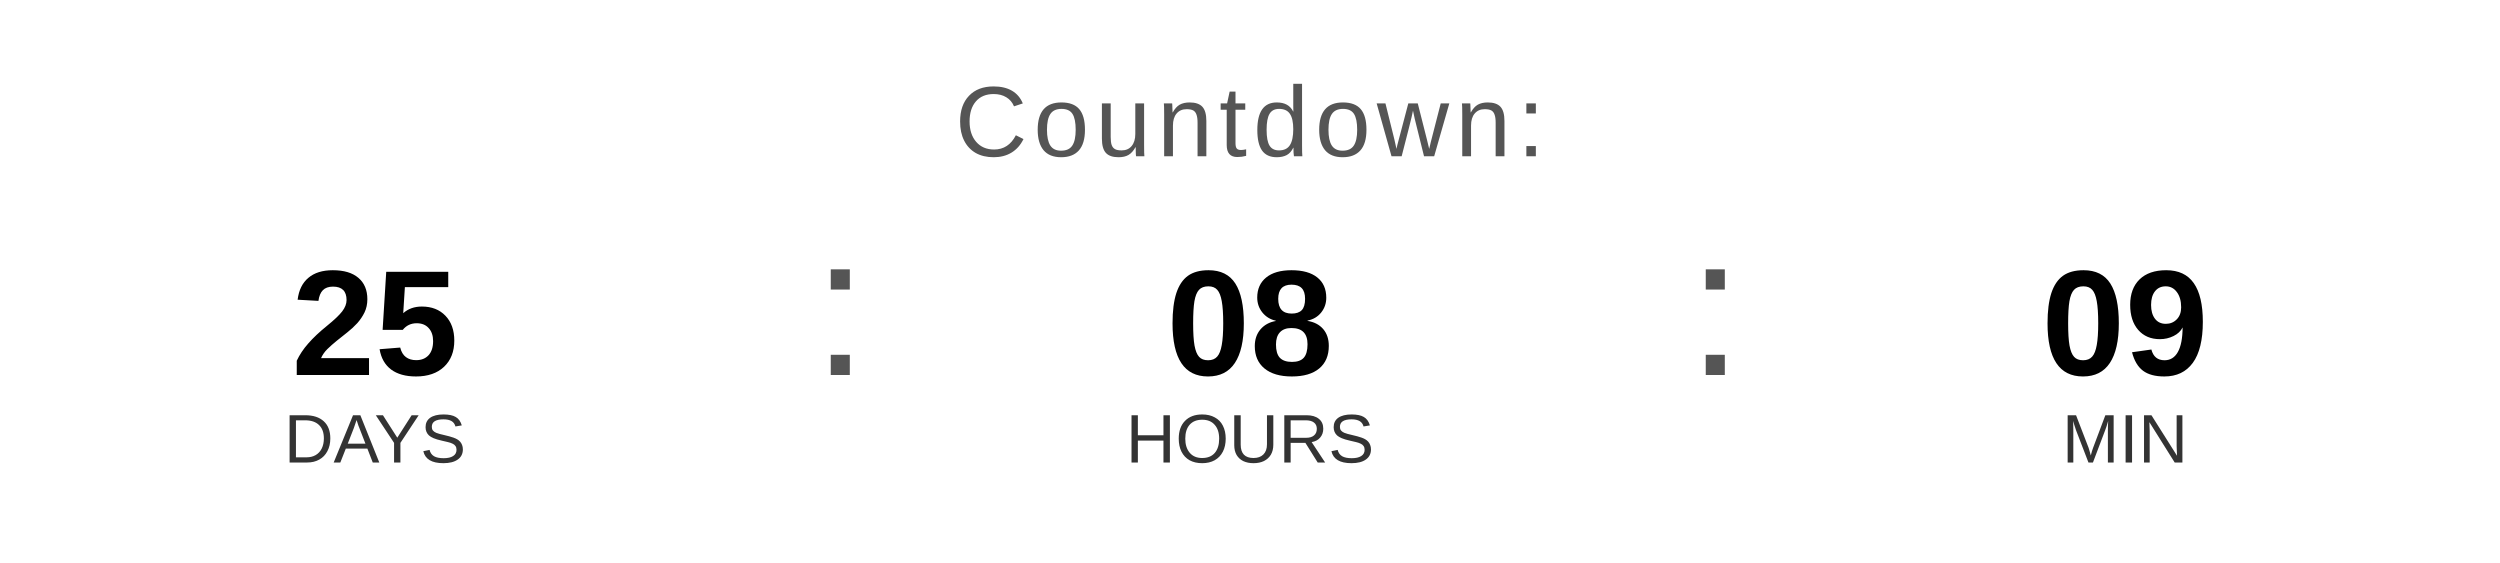
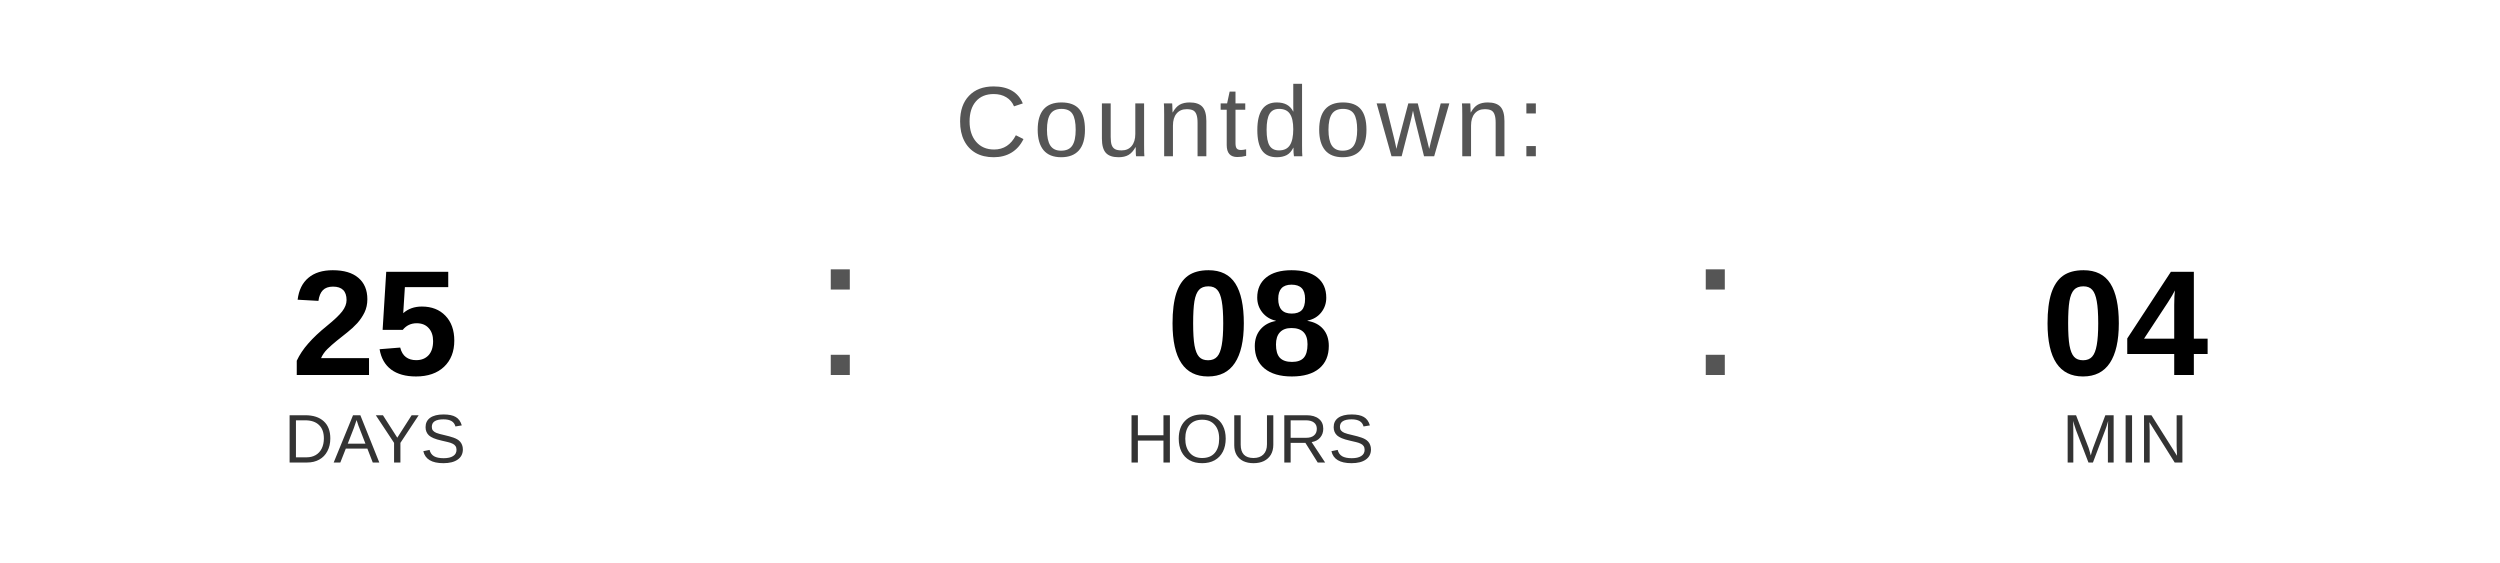
<svg xmlns="http://www.w3.org/2000/svg" width="400" height="90" viewBox="0 0 400 90">
  <text x="200" y="25" font-family="Arial, Helvetica, sans-serif" font-size="16" fill="#555555" text-anchor="middle" letter-spacing="1">
    Countdown:
  </text>
  <text x="60" y="60" font-family="Arial, Helvetica, sans-serif" font-size="24" font-weight="bold" fill="#000000" text-anchor="middle">25</text>
  <text x="60" y="74" font-family="Arial, Helvetica, sans-serif" font-size="11" fill="#333333" text-anchor="middle">DAYS</text>
  <text x="130" y="60" font-family="Arial, sans-serif" font-size="32" fill="#555555">:</text>
  <text x="200" y="60" font-family="Arial, Helvetica, sans-serif" font-size="24" font-weight="bold" fill="#000000" text-anchor="middle">08</text>
  <text x="200" y="74" font-family="Arial, Helvetica, sans-serif" font-size="11" fill="#333333" text-anchor="middle">HOURS</text>
  <text x="270" y="60" font-family="Arial, sans-serif" font-size="32" fill="#555555">:</text>
-   <text x="340" y="60" font-family="Arial, Helvetica, sans-serif" font-size="24" font-weight="bold" fill="#000000" text-anchor="middle">09</text>
+   <text x="340" y="60" font-family="Arial, Helvetica, sans-serif" font-size="24" font-weight="bold" fill="#000000" text-anchor="middle">04</text>
  <text x="340" y="74" font-family="Arial, Helvetica, sans-serif" font-size="11" fill="#333333" text-anchor="middle">MIN</text>
</svg>
